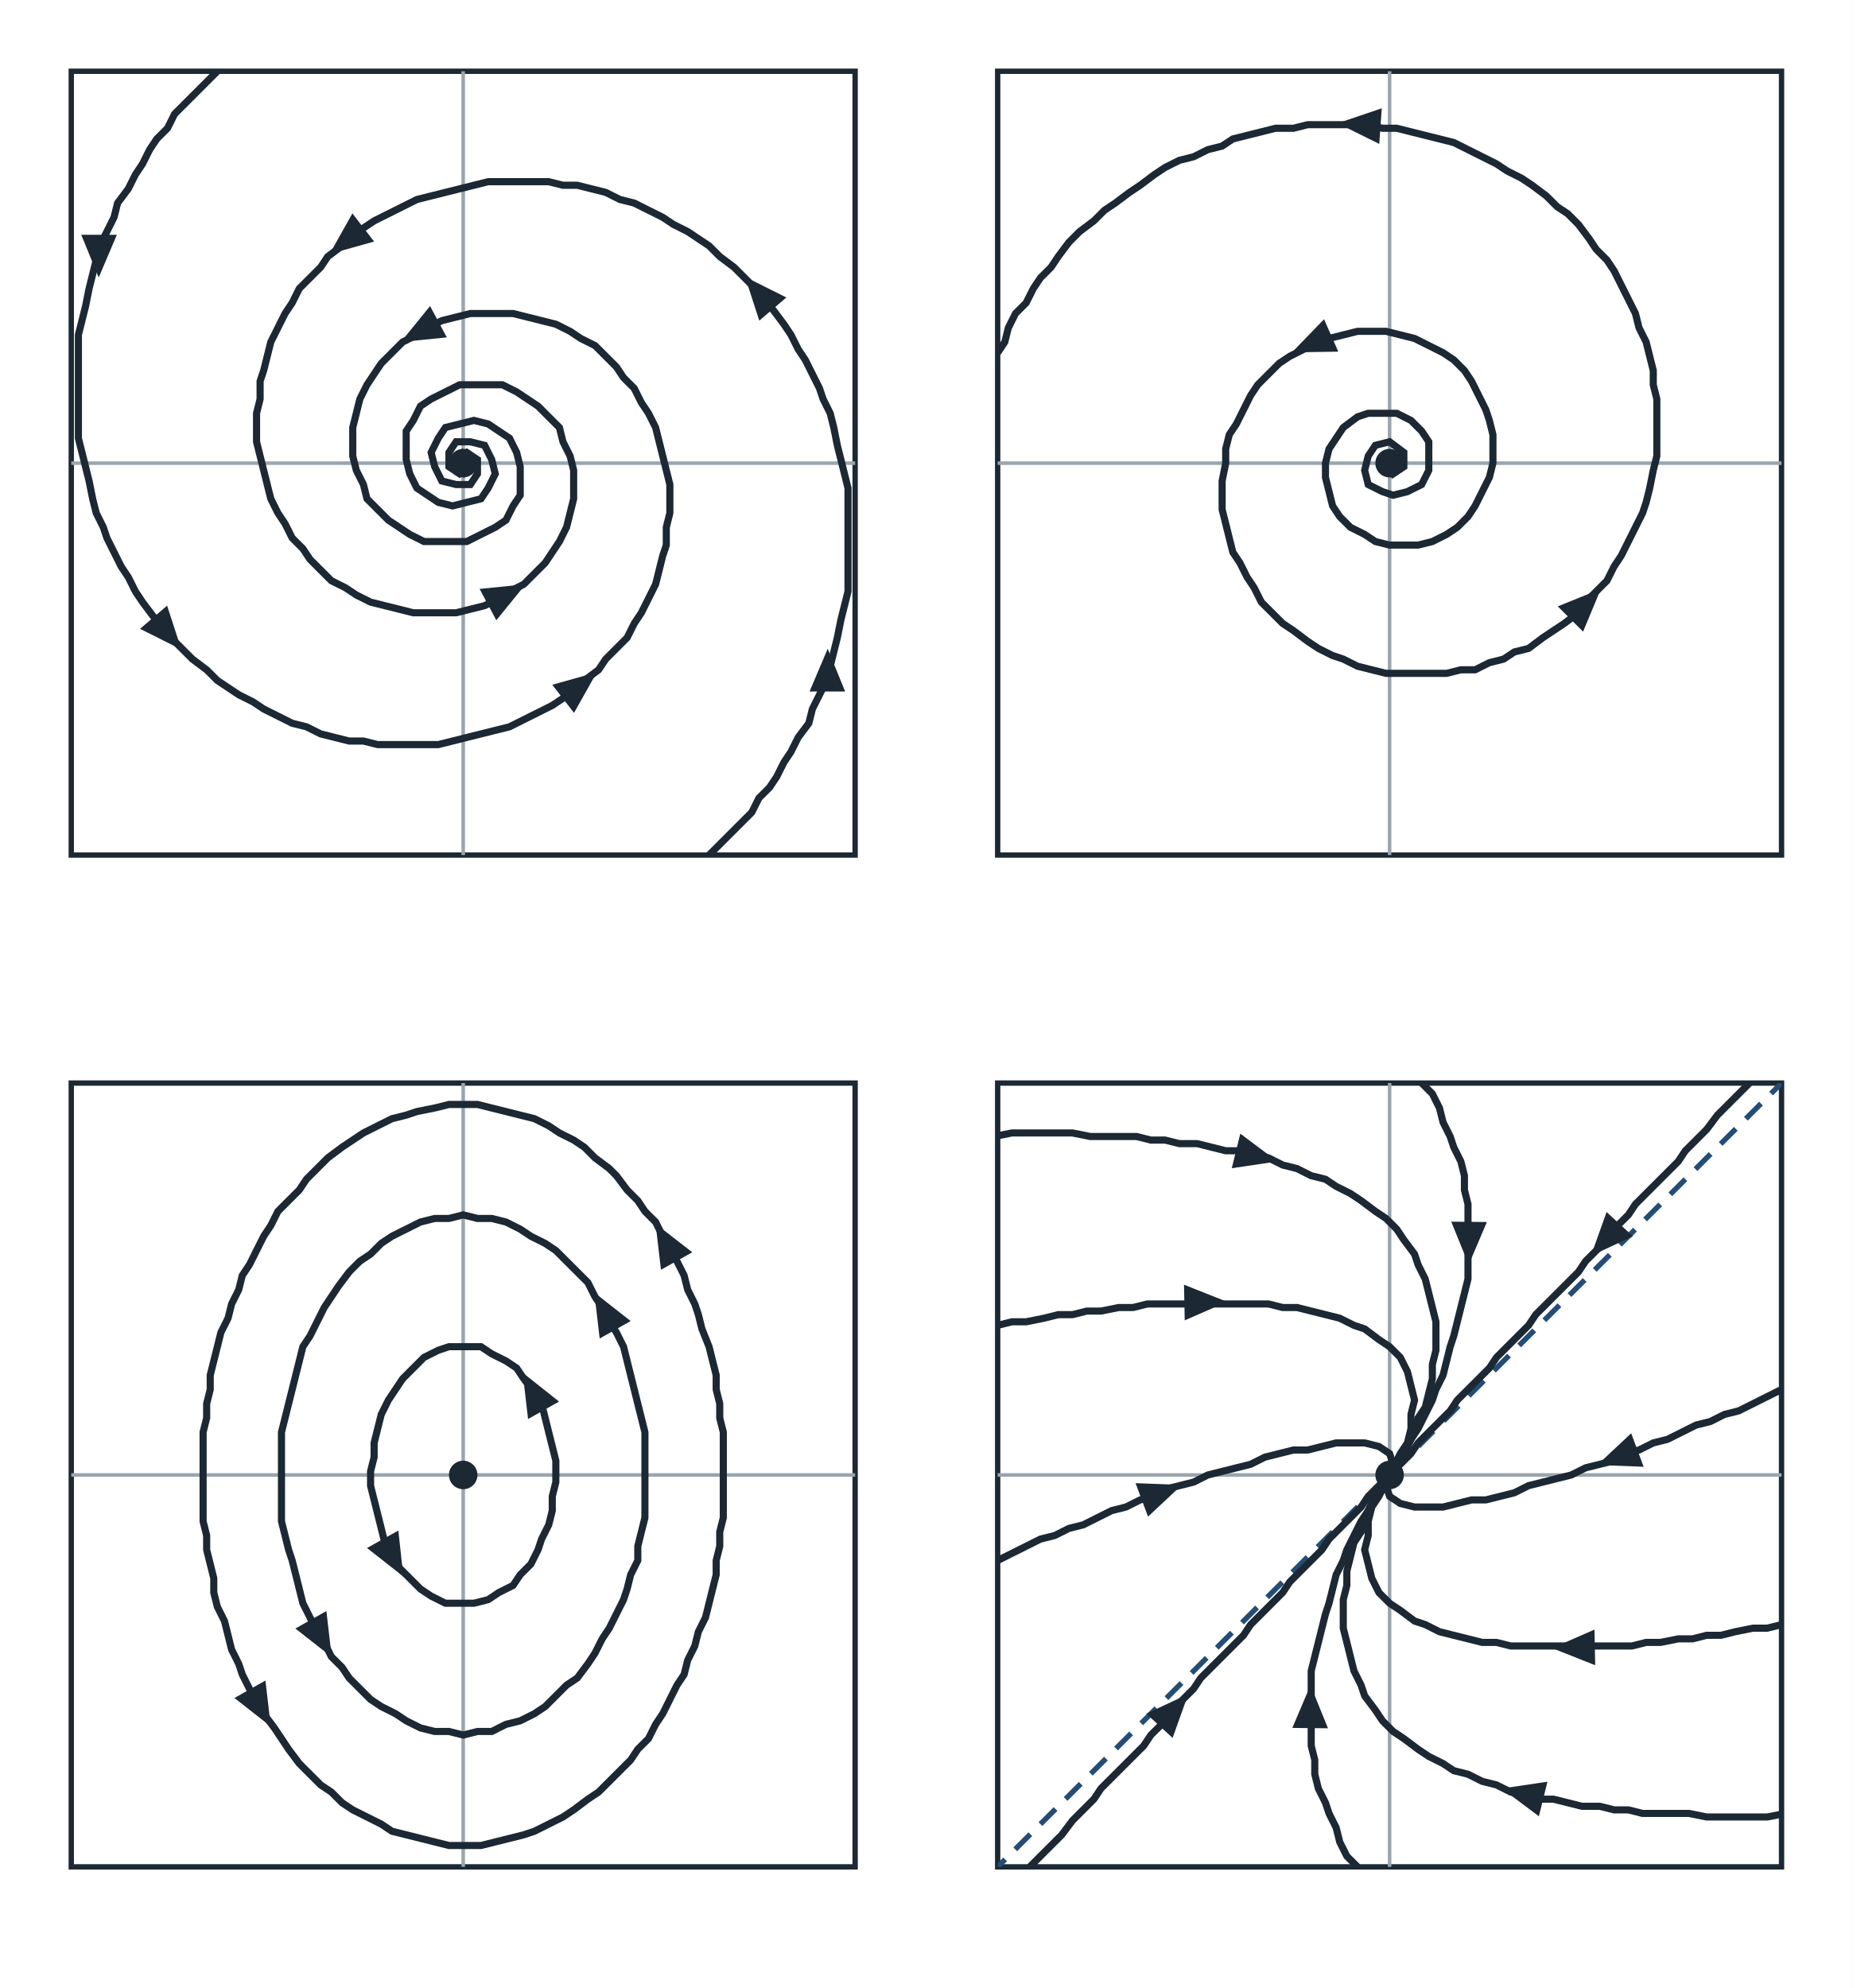
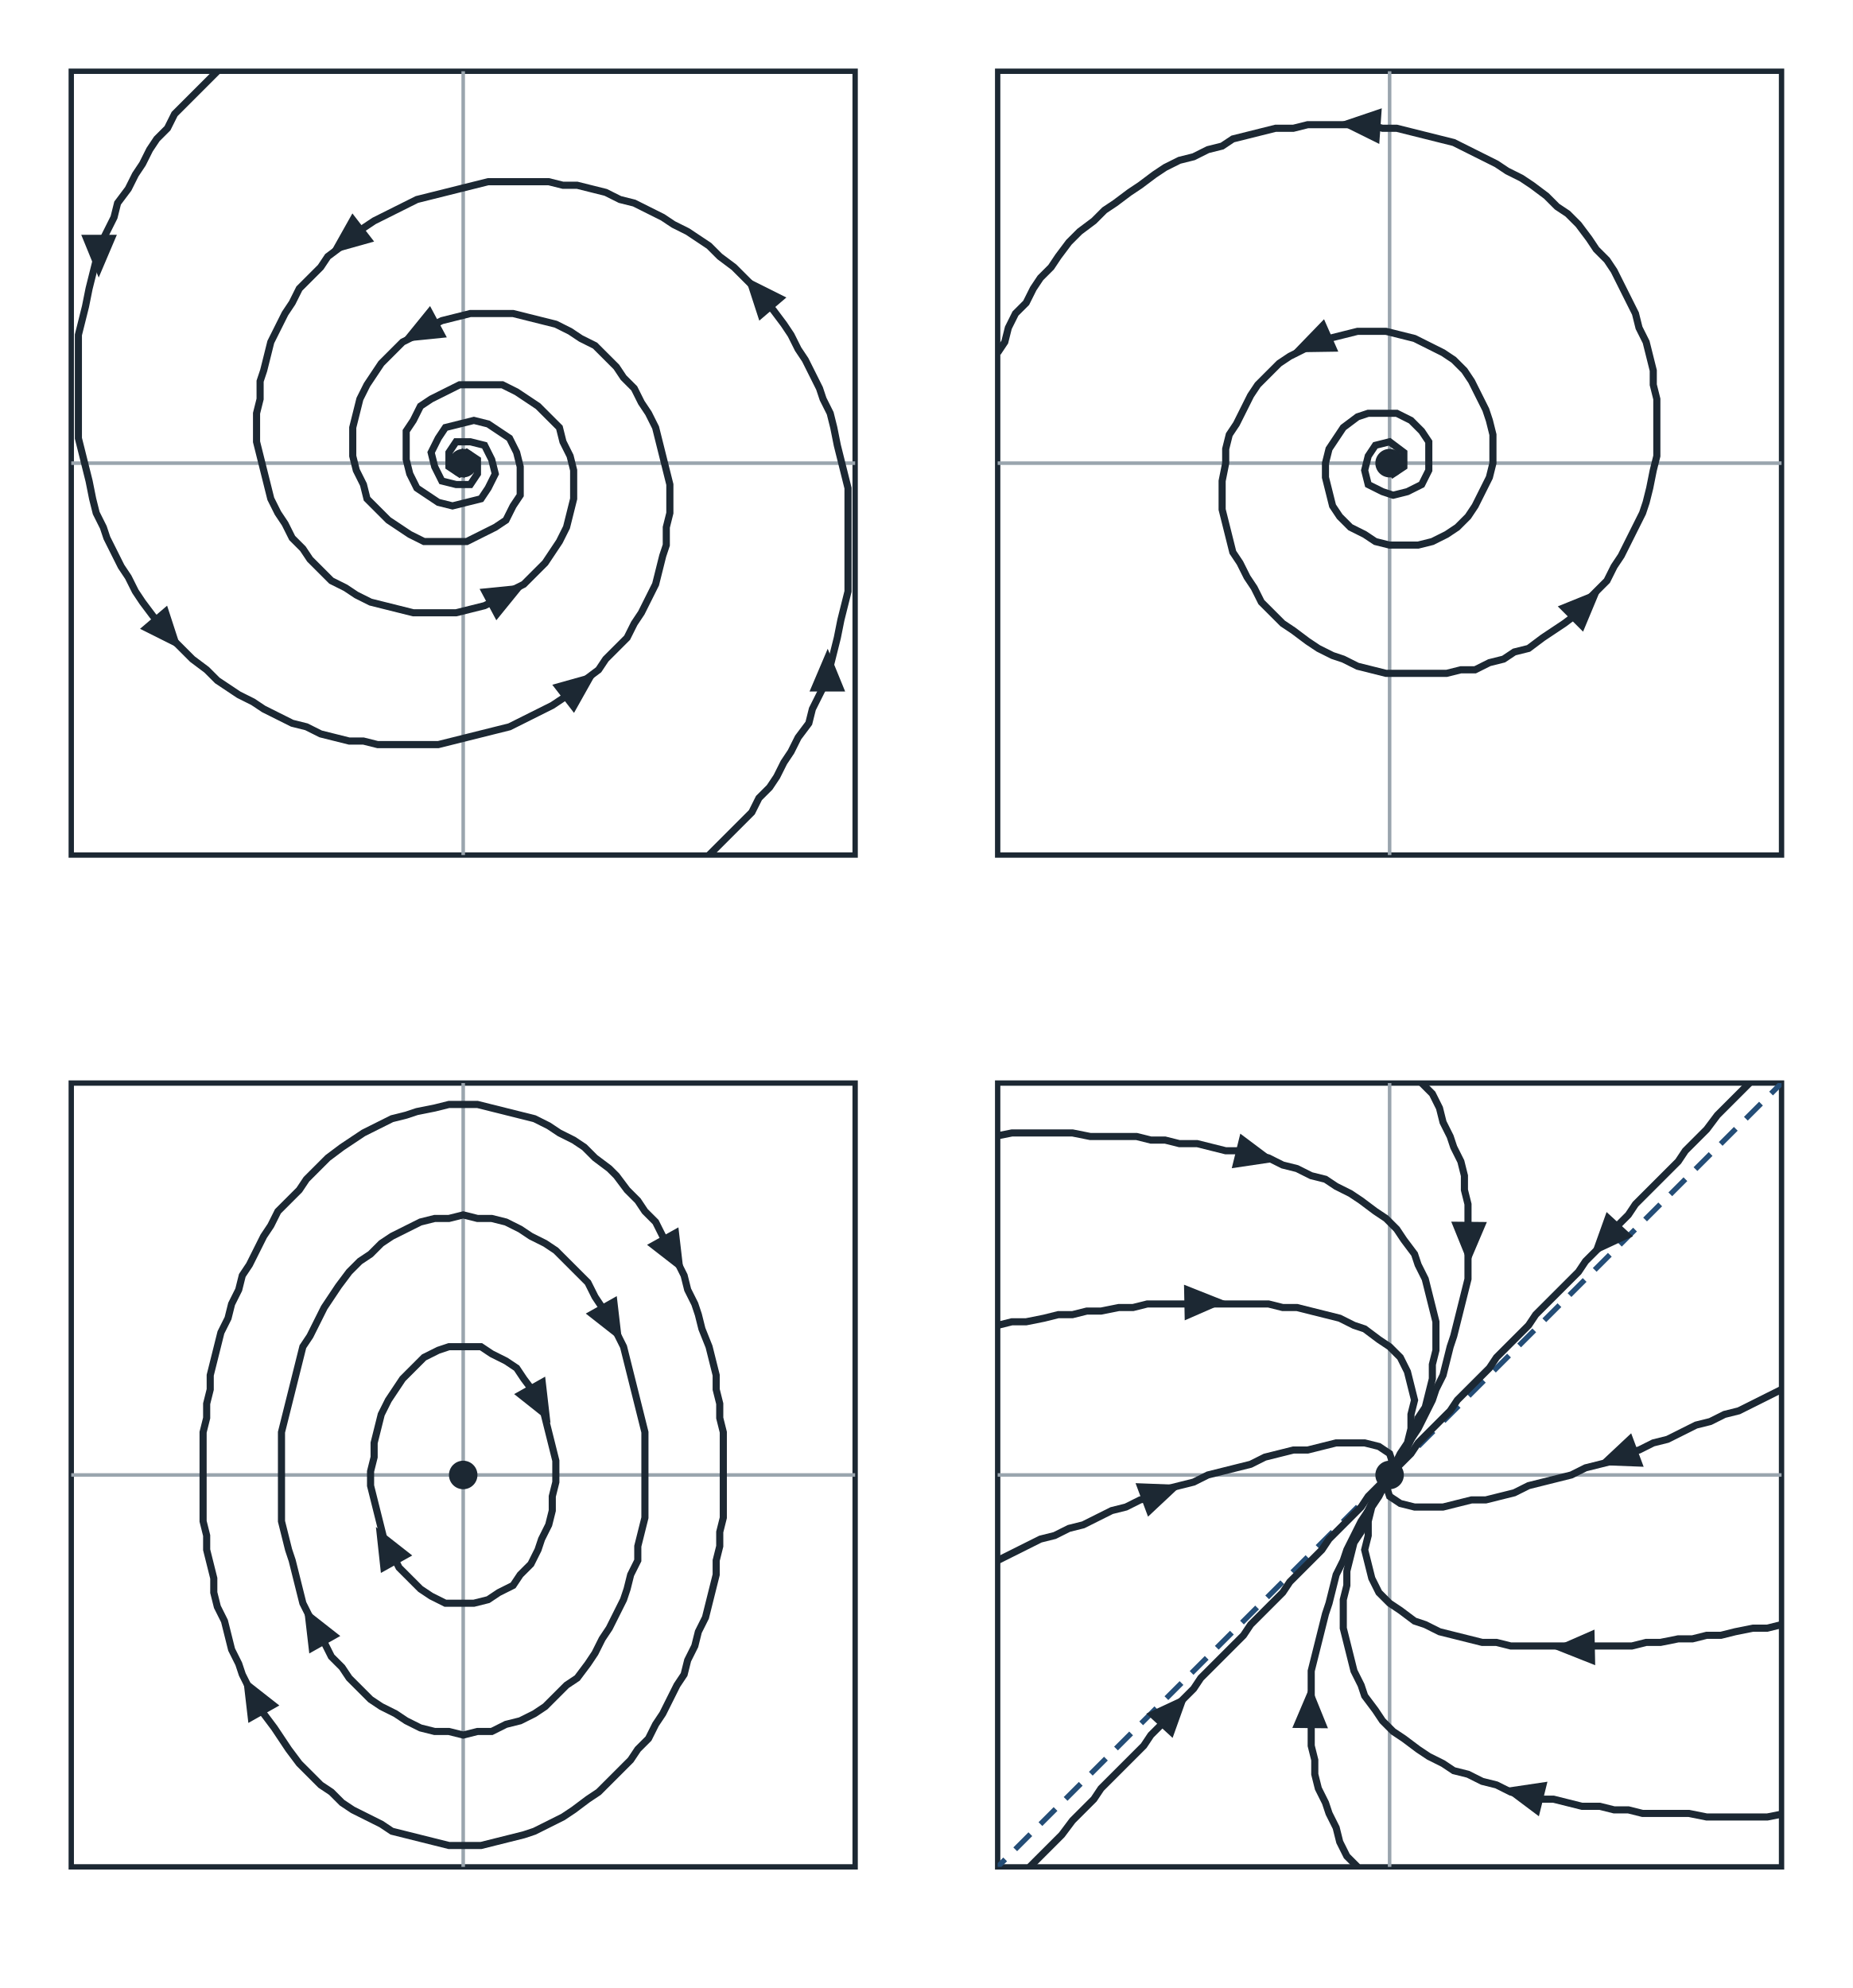
<svg xmlns="http://www.w3.org/2000/svg" viewBox="0 0 520 558" width="520" height="558" font-family="sans-serif" font-size="16" fill="#1c2833">
  <rect width="520" height="558" fill="#ffffff" />
  <rect x="20" y="20" width="220" height="220" fill="#ffffff" stroke="#1c2833" stroke-width="1.5" />
  <line x1="20.0" y1="130.0" x2="240.0" y2="130.0" stroke="#9aa5ae" stroke-width="1" />
  <line x1="130.0" y1="240.0" x2="130.0" y2="20.0" stroke="#9aa5ae" stroke-width="1" />
  <clipPath id="c20_20">
    <rect x="20" y="20" width="220" height="220" />
  </clipPath>
  <g clip-path="url(#c20_20)">
    <path d="M199,240 L202,237 L205,234 L208,231 L211,228 L213,224 L216,221 L218,218 L220,214 L222,211 L224,207 L227,203 L228,199 L230,195 L232,191 L233,187 L234,183 L235,179 L236,174 L237,170 L238,166 L238,162 L238,158 L238,154 L238,150 L238,146 L238,142 L238,137 L237,133 L236,129 L235,125 L234,120 L233,116 L231,112 L230,109 L228,105 L226,101 L224,98 L222,94 L220,91 L217,87 L214,84 L212,81 L209,78 L206,75 L202,72 L199,69 L196,67 L193,65 L189,63 L186,61 L182,59 L178,57 L174,56 L170,54 L166,53 L162,52 L158,52 L154,51 L150,51 L145,51 L141,51 L137,51 L133,52 L129,53 L125,54 L121,55 L117,56 L113,58 L109,60 L105,62 L102,64 L99,66 L96,69 L92,72 L90,75 L87,78 L84,81 L82,85 L80,88 L78,92 L76,96 L75,100 L74,104 L73,107 L73,112 L72,116 L72,120 L72,124 L73,128 L74,132 L75,136 L76,140 L78,144 L80,147 L82,151 L85,154 L87,157 L90,160 L93,163 L97,165 L100,167 L104,169 L108,170 L112,171 L116,172 L120,172 L124,172 L128,172 L132,171 L136,170 L140,168 L143,166 L147,164 L150,161 L153,158 L155,155 L157,152 L159,148 L160,144 L161,140 L161,136 L161,132 L160,128 L158,124 L157,120 L154,117 L151,114 L148,112 L145,110 L141,108 L137,108 L133,108 L129,108 L125,110 L121,112 L118,114 L116,118 L114,121 L114,125 L114,129 L115,133 L117,137 L120,139 L123,141 L127,142 L131,141 L135,140 L137,137 L139,133 L138,129 L136,125 L132,124 L128,124 L126,127 L126,131 L129,133 L132,131 L130,128 L129,131" fill="none" stroke="#1c2833" stroke-width="2" />
    <path d="M232.3,182.1 L227.2,194.1 L237.2,194.1 Z" fill="#1c2833" />
    <path d="M209.1,77.7 L213.1,90.0 L220.7,83.5 Z" fill="#1c2833" />
    <path d="M92.5,71.3 L105.0,67.8 L98.9,59.9 Z" fill="#1c2833" />
    <path d="M147.5,164.0 L134.6,165.3 L139.3,174.1 Z" fill="#1c2833" />
    <path d="M61,20 L58,23 L55,26 L52,29 L49,32 L47,36 L44,39 L42,42 L40,46 L38,49 L36,53 L33,57 L32,61 L30,65 L28,69 L27,73 L26,77 L25,81 L24,86 L23,90 L22,94 L22,98 L22,102 L22,106 L22,110 L22,114 L22,118 L22,123 L23,127 L24,131 L25,135 L26,140 L27,144 L29,148 L30,151 L32,155 L34,159 L36,162 L38,166 L40,169 L43,173 L46,176 L48,179 L51,182 L54,185 L58,188 L61,191 L64,193 L67,195 L71,197 L74,199 L78,201 L82,203 L86,204 L90,206 L94,207 L98,208 L102,208 L106,209 L110,209 L115,209 L119,209 L123,209 L127,208 L131,207 L135,206 L139,205 L143,204 L147,202 L151,200 L155,198 L158,196 L161,194 L164,191 L168,188 L170,185 L173,182 L176,179 L178,175 L180,172 L182,168 L184,164 L185,160 L186,156 L187,153 L187,148 L188,144 L188,140 L188,136 L187,132 L186,128 L185,124 L184,120 L182,116 L180,113 L178,109 L175,106 L173,103 L170,100 L167,97 L163,95 L160,93 L156,91 L152,90 L148,89 L144,88 L140,88 L136,88 L132,88 L128,89 L124,90 L120,92 L117,94 L113,96 L110,99 L107,102 L105,105 L103,108 L101,112 L100,116 L99,120 L99,124 L99,128 L100,132 L102,136 L103,140 L106,143 L109,146 L112,148 L115,150 L119,152 L123,152 L127,152 L131,152 L135,150 L139,148 L142,146 L144,142 L146,139 L146,135 L146,131 L145,127 L143,123 L140,121 L137,119 L133,118 L129,119 L125,120 L123,123 L121,127 L122,131 L124,135 L128,136 L132,136 L134,133 L134,129 L131,127 L128,129 L130,132 L131,129" fill="none" stroke="#1c2833" stroke-width="2" />
    <path d="M27.7,77.9 L32.8,65.9 L22.8,65.9 Z" fill="#1c2833" />
    <path d="M50.9,182.3 L46.9,170.0 L39.3,176.5 Z" fill="#1c2833" />
    <path d="M167.5,188.7 L155.0,192.2 L161.1,200.1 Z" fill="#1c2833" />
    <path d="M112.5,96.0 L125.4,94.7 L120.7,85.9 Z" fill="#1c2833" />
  </g>
  <circle cx="130.0" cy="130.0" r="4" fill="#1c2833" />
  <rect x="280" y="20" width="220" height="220" fill="#ffffff" stroke="#1c2833" stroke-width="1.5" />
  <line x1="280.0" y1="130.0" x2="500.0" y2="130.0" stroke="#9aa5ae" stroke-width="1" />
  <line x1="390.0" y1="240.0" x2="390.0" y2="20.0" stroke="#9aa5ae" stroke-width="1" />
  <clipPath id="c280_20">
    <rect x="280" y="20" width="220" height="220" />
  </clipPath>
  <g clip-path="url(#c280_20)">
    <path d="M389,130 L391,133 L394,131 L394,127 L390,124 L386,125 L384,128 L383,132 L384,136 L388,138 L391,139 L395,138 L399,136 L401,132 L401,128 L401,124 L399,121 L396,118 L392,116 L388,116 L384,116 L381,117 L377,120 L375,123 L373,126 L372,130 L372,134 L373,138 L374,142 L376,145 L379,148 L383,150 L386,152 L390,153 L394,153 L398,153 L402,152 L406,150 L409,148 L412,145 L414,142 L416,138 L418,134 L419,130 L419,126 L419,122 L418,118 L417,115 L415,111 L413,107 L411,104 L408,101 L405,99 L401,97 L397,95 L393,94 L389,93 L385,93 L381,93 L377,94 L373,95 L369,96 L366,98 L362,100 L359,102 L356,105 L353,108 L351,111 L349,115 L347,119 L345,122 L344,126 L344,130 L343,135 L343,139 L343,143 L344,147 L345,151 L346,155 L348,158 L350,162 L352,165 L354,169 L357,172 L360,175 L363,177 L367,180 L370,182 L374,184 L377,185 L381,187 L385,188 L389,189 L393,189 L397,189 L402,189 L406,189 L410,188 L414,188 L418,186 L422,185 L425,183 L429,182 L433,179 L436,177 L439,175 L443,172 L445,169 L448,166 L451,163 L453,159 L455,156 L457,152 L459,148 L461,144 L462,141 L463,137 L464,132 L465,128 L465,124 L465,120 L465,116 L465,112 L464,108 L464,104 L463,100 L462,96 L460,92 L459,88 L457,84 L455,80 L453,76 L451,73 L448,70 L446,67 L443,63 L440,60 L437,58 L434,55 L430,52 L427,50 L423,48 L420,46 L416,44 L412,42 L408,40 L404,39 L400,38 L396,37 L392,36 L388,36 L384,35 L380,35 L375,35 L371,35 L367,35 L363,36 L358,36 L354,37 L350,38 L346,39 L343,41 L339,42 L335,44 L331,45 L327,47 L324,49 L320,52 L317,54 L313,57 L310,59 L307,62 L303,65 L300,68 L297,72 L295,75 L292,78 L290,81 L288,85 L285,88 L283,92 L282,96 L280,99" fill="none" stroke="#1c2833" stroke-width="2" />
    <path d="M362.6,98.9 L375.6,98.7 L371.6,89.6 Z" fill="#1c2833" />
    <path d="M449.3,165.3 L437.2,170.2 L444.3,177.3 Z" fill="#1c2833" />
    <path d="M375.4,34.6 L387.1,40.4 L387.8,30.4 Z" fill="#1c2833" />
  </g>
  <circle cx="390.0" cy="130.0" r="4" fill="#1c2833" />
  <rect x="20" y="304" width="220" height="220" fill="#ffffff" stroke="#1c2833" stroke-width="1.5" />
  <line x1="20.0" y1="414.0" x2="240.0" y2="414.0" stroke="#9aa5ae" stroke-width="1" />
  <line x1="130.0" y1="524.0" x2="130.0" y2="304.0" stroke="#9aa5ae" stroke-width="1" />
  <clipPath id="c20_304">
    <rect x="20" y="304" width="220" height="220" />
  </clipPath>
  <g clip-path="url(#c20_304)">
    <path d="M156,414 L156,410 L155,406 L154,402 L153,398 L152,394 L150,391 L147,387 L145,384 L142,382 L138,380 L135,378 L131,378 L126,378 L123,379 L119,381 L116,384 L113,387 L111,390 L109,393 L107,397 L106,401 L105,405 L105,409 L104,413 L104,417 L105,421 L106,425 L107,429 L108,433 L110,436 L112,440 L115,443 L118,446 L121,448 L125,450 L129,450 L133,450 L137,449 L140,447 L144,445 L146,442 L149,439 L151,435 L152,432 L154,428 L155,424 L155,420 L156,416 L156,414" fill="none" stroke="#1c2833" stroke-width="2" />
-     <path d="M146.7,385.3 L148.2,398.3 L156.9,393.4 Z" fill="#1c2833" />
-     <path d="M113.2,442.5 L111.8,429.6 L103.0,434.5 Z" fill="#1c2833" />
+     <path d="M154.5,399.4 L153.0,386.4 L144.3,391.3 Z" fill="#1c2833" />
+     <path d="M105.5,428.6 L106.9,441.5 L115.7,436.6 Z" fill="#1c2833" />
    <path d="M181,414 L181,410 L181,406 L181,402 L180,398 L179,394 L178,390 L177,386 L176,382 L175,378 L173,374 L171,371 L169,367 L167,364 L165,360 L162,357 L159,354 L156,351 L153,349 L149,347 L146,345 L142,343 L138,342 L134,342 L130,341 L126,342 L122,342 L118,343 L114,345 L110,347 L107,349 L104,352 L101,354 L98,357 L95,361 L93,364 L91,367 L89,371 L87,375 L85,378 L84,382 L83,386 L82,390 L81,394 L80,398 L79,402 L79,406 L79,410 L79,414 L79,418 L79,422 L79,427 L80,431 L81,435 L82,438 L83,442 L84,446 L85,450 L87,454 L89,458 L91,461 L93,465 L96,468 L98,471 L101,474 L104,477 L107,479 L111,481 L114,483 L118,485 L122,486 L126,486 L130,487 L134,486 L138,486 L142,484 L146,483 L150,481 L153,479 L156,476 L159,473 L162,471 L165,467 L167,464 L169,460 L171,457 L173,453 L175,449 L176,446 L177,442 L179,438 L179,434 L180,430 L181,426 L181,422 L181,418 L181,414" fill="none" stroke="#1c2833" stroke-width="2" />
-     <path d="M166.8,362.8 L168.3,375.7 L177.0,370.8 Z" fill="#1c2833" />
-     <path d="M93.1,465.1 L91.6,452.2 L82.9,457.1 Z" fill="#1c2833" />
+     <path d="M174.6,376.7 L173.1,363.8 L164.4,368.7 Z" fill="#1c2833" />
+     <path d="M85.3,451.2 L86.8,464.1 L95.5,459.2 Z" fill="#1c2833" />
    <path d="M203,414 L203,410 L203,406 L203,402 L202,398 L202,394 L201,390 L201,386 L200,382 L199,378 L197,373 L196,369 L195,366 L193,362 L192,358 L190,354 L188,350 L186,347 L184,343 L181,340 L179,337 L176,334 L173,330 L171,328 L167,325 L164,322 L161,320 L157,318 L154,316 L150,314 L146,313 L142,312 L138,311 L134,310 L130,310 L126,310 L122,311 L117,312 L114,313 L110,314 L106,316 L102,318 L99,320 L96,322 L92,325 L89,328 L86,331 L84,334 L81,337 L78,340 L76,344 L74,347 L72,351 L70,355 L68,358 L67,362 L65,366 L64,370 L62,374 L61,378 L60,382 L59,386 L59,390 L58,394 L58,398 L57,402 L57,406 L57,410 L57,414 L57,418 L57,423 L57,427 L58,431 L58,435 L59,439 L60,443 L60,447 L61,451 L63,455 L64,459 L65,463 L67,467 L68,470 L70,474 L72,478 L74,481 L77,485 L79,488 L81,491 L84,495 L87,498 L90,501 L93,503 L96,506 L99,508 L103,510 L107,512 L110,514 L114,515 L118,516 L122,517 L126,518 L130,518 L135,518 L139,517 L143,516 L147,515 L150,514 L154,512 L158,510 L161,508 L165,505 L168,503 L171,500 L174,497 L177,494 L179,491 L182,488 L184,484 L186,481 L188,477 L190,473 L192,470 L193,466 L195,462 L196,458 L198,454 L199,450 L200,446 L201,442 L201,438 L202,434 L202,430 L203,426 L203,422 L203,418 L203,414" fill="none" stroke="#1c2833" stroke-width="2" />
-     <path d="M184.0,343.5 L185.5,356.4 L194.3,351.5 Z" fill="#1c2833" />
-     <path d="M76.0,484.6 L74.5,471.7 L65.8,476.6 Z" fill="#1c2833" />
+     <path d="M191.9,357.4 L190.4,344.5 L181.6,349.4 Z" fill="#1c2833" />
+     <path d="M68.2,470.7 L69.7,483.6 L78.4,478.7 Z" fill="#1c2833" />
  </g>
  <circle cx="130.0" cy="414.0" r="4" fill="#1c2833" />
  <rect x="280" y="304" width="220" height="220" fill="#ffffff" stroke="#1c2833" stroke-width="1.5" />
  <line x1="280.0" y1="414.0" x2="500.0" y2="414.0" stroke="#9aa5ae" stroke-width="1" />
  <line x1="390.0" y1="524.0" x2="390.0" y2="304.0" stroke="#9aa5ae" stroke-width="1" />
  <clipPath id="c280_304">
    <rect x="280" y="304" width="220" height="220" />
  </clipPath>
  <g clip-path="url(#c280_304)">
    <line x1="23.3" y1="780.7" x2="756.7" y2="47.3" stroke="#244d76" stroke-width="1.5" stroke-dasharray="6 4" />
    <path d="M500,390 L496,392 L492,394 L488,396 L484,397 L480,399 L476,400 L472,402 L468,404 L464,405 L460,407 L456,408 L453,410 L449,411 L445,412 L441,414 L437,415 L433,416 L429,417 L425,419 L421,420 L417,421 L413,421 L409,422 L405,423 L401,423 L397,423 L393,422 L390,420 L389,417 L389,415" fill="none" stroke="#1c2833" stroke-width="2" />
    <path d="M448.3,411.2 L461.3,411.7 L457.8,402.3 Z" fill="#1c2833" />
    <path d="M491,304 L488,307 L485,310 L482,313 L479,317 L476,320 L473,323 L471,326 L468,329 L465,332 L462,335 L459,338 L457,341 L454,344 L451,348 L448,351 L445,354 L443,357 L440,360 L437,363 L434,366 L431,369 L429,372 L426,375 L423,378 L420,381 L418,384 L415,387 L412,390 L409,393 L407,396 L404,399 L401,402 L398,405 L396,408 L393,411 L391,413" fill="none" stroke="#1c2833" stroke-width="2" />
    <path d="M446.5,352.5 L458.3,347.0 L450.9,340.2 Z" fill="#1c2833" />
    <path d="M399,304 L402,307 L404,311 L405,315 L407,319 L408,322 L410,326 L411,330 L411,334 L412,338 L412,342 L412,346 L412,350 L412,354 L412,359 L411,363 L410,367 L409,371 L408,375 L407,378 L406,382 L405,386 L403,390 L402,393 L400,397 L398,401 L396,404 L394,408 L392,411 L391,413" fill="none" stroke="#1c2833" stroke-width="2" />
    <path d="M412.2,355.0 L417.3,343.0 L407.3,342.9 Z" fill="#1c2833" />
    <path d="M279,319 L284,318 L288,318 L292,318 L297,318 L301,318 L306,319 L310,319 L314,319 L319,319 L323,320 L327,320 L331,321 L336,321 L340,322 L344,323 L348,323 L352,324 L356,325 L360,327 L364,328 L368,330 L372,331 L375,333 L379,335 L382,337 L386,340 L389,342 L392,345 L394,348 L397,352 L398,355 L400,359 L401,363 L402,367 L403,371 L403,375 L403,379 L402,383 L402,387 L401,391 L400,395 L398,398 L397,402 L395,406 L393,409 L391,413 L391,413" fill="none" stroke="#1c2833" stroke-width="2" />
    <path d="M358.5,326.0 L348.1,318.2 L345.7,327.9 Z" fill="#1c2833" />
    <path d="M280,372 L284,371 L288,371 L293,370 L297,369 L301,369 L305,368 L309,368 L314,367 L318,367 L322,366 L327,366 L331,366 L335,366 L339,366 L344,366 L348,366 L352,366 L356,366 L360,367 L364,367 L368,368 L372,369 L376,370 L380,372 L383,373 L387,376 L390,378 L393,381 L395,385 L396,389 L397,393 L396,397 L396,401 L395,405 L393,408 L391,412 L391,413" fill="none" stroke="#1c2833" stroke-width="2" />
    <path d="M344.4,365.4 L332.3,360.6 L332.5,370.6 Z" fill="#1c2833" />
    <path d="M280,438 L284,436 L288,434 L292,432 L296,431 L300,429 L304,428 L308,426 L312,424 L316,423 L320,421 L324,420 L327,418 L331,417 L335,416 L339,414 L343,413 L347,412 L351,411 L355,409 L359,408 L363,407 L367,407 L371,406 L375,405 L379,405 L383,405 L387,406 L390,408 L391,411 L391,413" fill="none" stroke="#1c2833" stroke-width="2" />
    <path d="M331.7,416.8 L318.7,416.3 L322.2,425.7 Z" fill="#1c2833" />
    <path d="M289,524 L292,521 L295,518 L298,515 L301,511 L304,508 L307,505 L309,502 L312,499 L315,496 L318,493 L321,490 L323,487 L326,484 L329,480 L332,477 L335,474 L337,471 L340,468 L343,465 L346,462 L349,459 L351,456 L354,453 L357,450 L360,447 L362,444 L365,441 L368,438 L371,435 L373,432 L376,429 L379,426 L382,423 L384,420 L387,417 L389,415" fill="none" stroke="#1c2833" stroke-width="2" />
    <path d="M333.5,475.5 L321.7,481.0 L329.1,487.8 Z" fill="#1c2833" />
    <path d="M381,524 L378,521 L376,517 L375,513 L373,509 L372,506 L370,502 L369,498 L369,494 L368,490 L368,486 L368,482 L368,478 L368,474 L368,469 L369,465 L370,461 L371,457 L372,453 L373,450 L374,446 L375,442 L377,438 L378,435 L380,431 L382,427 L384,424 L386,420 L388,417 L389,415" fill="none" stroke="#1c2833" stroke-width="2" />
    <path d="M367.8,473.0 L362.7,485.0 L372.7,485.1 Z" fill="#1c2833" />
    <path d="M501,509 L496,510 L492,510 L488,510 L483,510 L479,510 L474,509 L470,509 L466,509 L461,509 L457,508 L453,508 L449,507 L444,507 L440,506 L436,505 L432,505 L428,504 L424,503 L420,501 L416,500 L412,498 L408,497 L405,495 L401,493 L398,491 L394,488 L391,486 L388,483 L386,480 L383,476 L382,473 L380,469 L379,465 L378,461 L377,457 L377,453 L377,449 L378,445 L378,441 L379,437 L380,433 L382,430 L383,426 L385,422 L387,419 L389,415 L389,415" fill="none" stroke="#1c2833" stroke-width="2" />
    <path d="M421.5,502.0 L431.9,509.8 L434.3,500.1 Z" fill="#1c2833" />
    <path d="M500,456 L496,457 L492,457 L487,458 L483,459 L479,459 L475,460 L471,460 L466,461 L462,461 L458,462 L453,462 L449,462 L445,462 L441,462 L436,462 L432,462 L428,462 L424,462 L420,461 L416,461 L412,460 L408,459 L404,458 L400,456 L397,455 L393,452 L390,450 L387,447 L385,443 L384,439 L383,435 L384,431 L384,427 L385,423 L387,420 L389,416 L389,415" fill="none" stroke="#1c2833" stroke-width="2" />
    <path d="M435.6,462.6 L447.7,467.4 L447.5,457.4 Z" fill="#1c2833" />
  </g>
  <circle cx="390.0" cy="414.0" r="4" fill="#1c2833" />
</svg>
